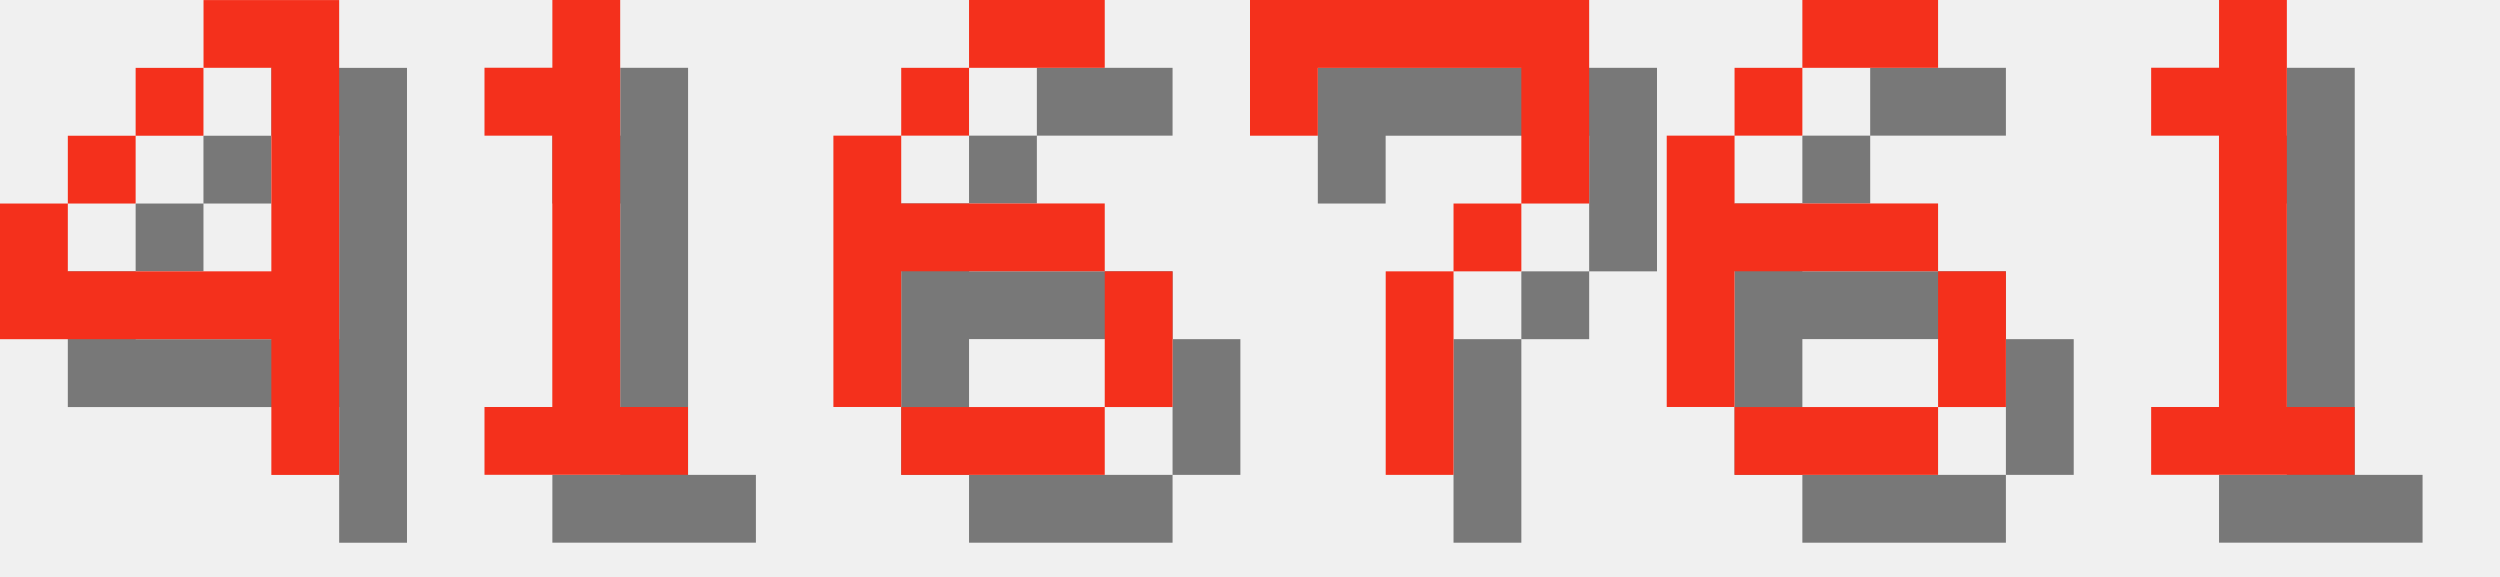
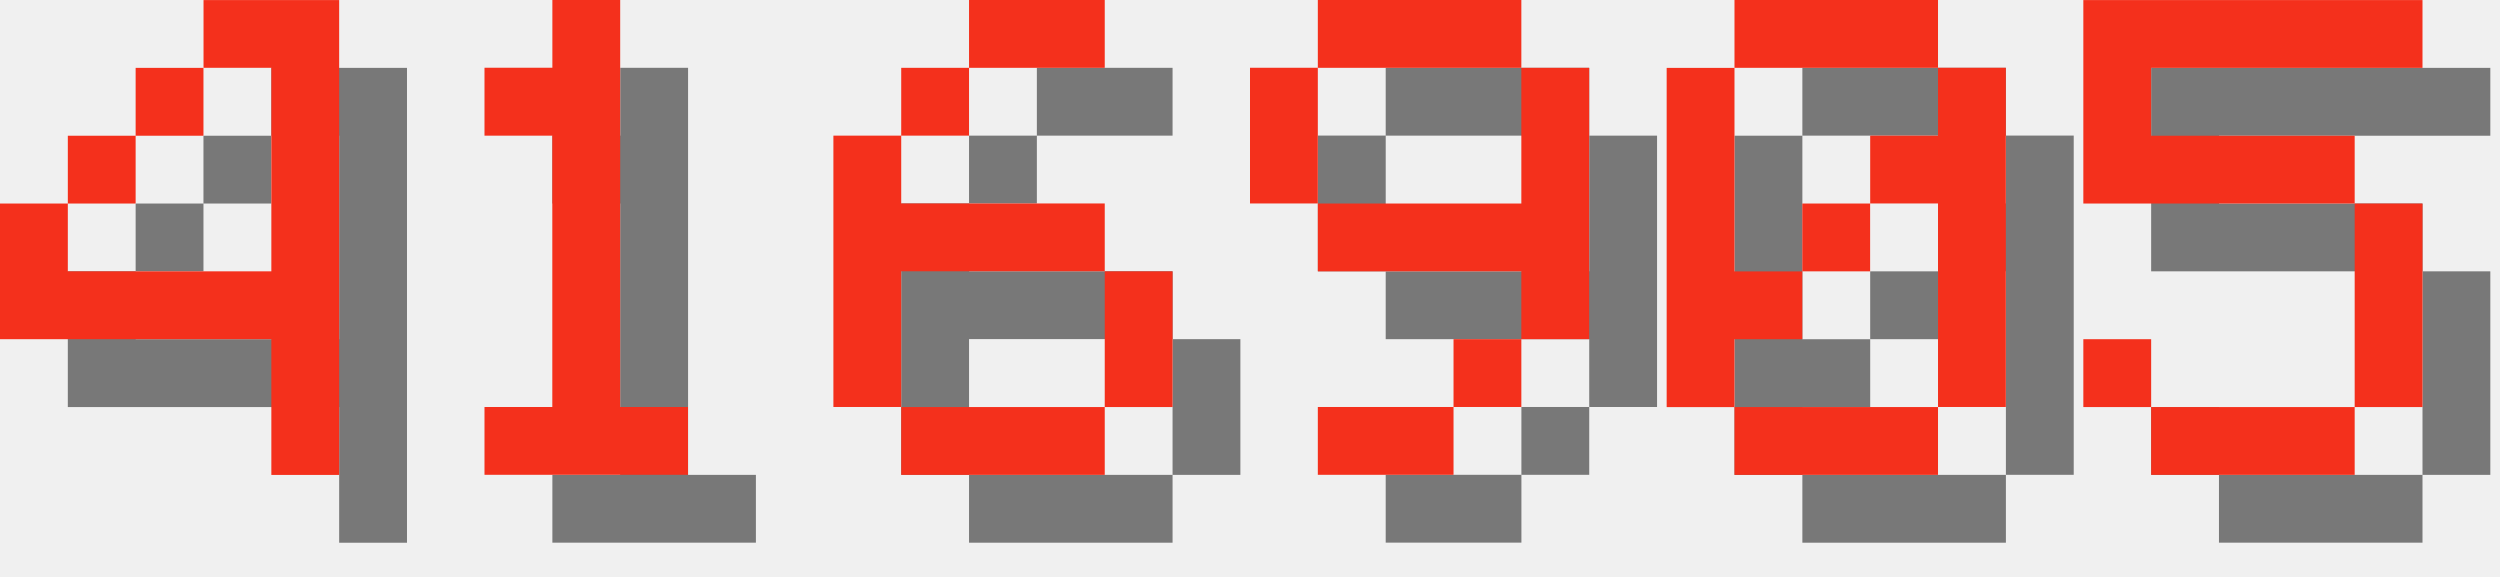
<svg xmlns="http://www.w3.org/2000/svg" version="1.1" width="156.0" height="36">
  <style>
        .text-foreground {
            fill: #F4301C;
        }
        .text-shadow {
            fill: #000000;
            fill-opacity: 0.5;
        }
    </style>
  <g class="digit" id="digit_4" transform="translate(0.0, 0), scale(4)">
    <path id="digit_4_shadow" class="text-shadow" d="m4.233 1.058v1.058h1.058v3.175h-3.175v-1.058h-1.058v2.117h4.233v2.117h1.058v-7.408h-2.117zm-2.117 3.175h1.058v-1.058h-1.058v1.058zm1.058-1.058h1.058v-1.058h-1.058v1.058z" fill-opacity=".5" style="paint-order:stroke fill markers" />
    <path id="digit_4_fg" class="text-foreground" d="m3.175 0v1.058h1.058v3.175h-3.175v-1.058h-1.058v2.117h4.233v2.117h1.058v-7.408h-2.117zm-2.117 3.175h1.058v-1.058h-1.058v1.058zm1.058-1.058h1.058v-1.058h-1.058v1.058z" fill="#fff" style="paint-order:stroke fill markers" />
  </g>
  <g class="digit" id="digit_1" transform="translate(26.0, 0), scale(4)">
    <path id="digit_1_shadow" class="text-shadow" d="m2.117 2.117v1.058h1.058v4.233h-1.058v1.058h3.175v-1.058h-1.058v-6.35h-1.058v1.058h-1.058z" fill-opacity=".5" style="paint-order:stroke fill markers" />
    <path id="digit_1_fg" class="text-foreground" d="m1.058 1.058v1.058h1.058v4.233h-1.058v1.058h3.175v-1.058h-1.058v-6.35h-1.058v1.058h-1.058z" fill="#fff" style="paint-order:stroke fill markers" />
  </g>
  <g class="digit" id="digit_6" transform="translate(52.0, 0), scale(4)">
    <path id="digit_6_shadow" class="text-shadow" d="m3.175 1.058v1.058h2.117v-1.058h-2.117zm0 1.058h-1.058v1.058h1.058v-1.058zm-1.058 1.058h-1.058v4.233h1.058v-2.117h3.175v-1.058h-3.175v-1.058zm3.175 2.117v2.117h1.058v-2.117h-1.058zm0 2.117h-3.175v1.058h3.175v-1.058z" fill-opacity=".5" style="paint-order:stroke fill markers" />
    <path id="digit_6_fg" class="text-foreground" d="m2.117 0v1.058h2.117v-1.058h-2.117zm0 1.058h-1.058v1.058h1.058v-1.058zm-1.058 1.058h-1.058v4.233h1.058v-2.117h3.175v-1.058h-3.175v-1.058zm3.175 2.117v2.117h1.058v-2.117h-1.058zm0 2.117h-3.175v1.058h3.175v-1.058z" fill="#fff" style="paint-order:stroke fill markers" />
  </g>
-   <g class="digit" id="digit_7" transform="translate(78.0, 0), scale(4)">
-     <path id="digit_7_shadow" class="text-shadow" d="m1.058 1.058 2e-6 2.117h1.058v-1.058h3.175v1.058l2e-7 1.058h-1.058v1.058h-1.058l4e-7 3.175 1.058 1e-7v-3.175h1.058v-1.058h1.058l5e-7 -1.058v-2.117z" fill-opacity=".5" style="paint-order:stroke fill markers" />
-     <path id="digit_7_fg" class="text-foreground" d="m0 0 2e-6 2.117h1.058v-1.058h3.175v1.058l2e-7 1.058h-1.058v1.058h-1.058l4e-7 3.175 1.058 1e-7v-3.175h1.058v-1.058h1.058l5e-7 -1.058v-2.117z" fill="#fff" style="paint-order:stroke fill markers" />
+   <g class="digit" id="digit_9" transform="translate(78.0, 0), scale(4)">
+     <path id="digit_9_shadow" class="text-shadow" d="m2.117 1.058v1.058h3.175v-1.058h-3.175zm3.175 1.058v2.117h-3.175v1.058h3.175v1.058h1.058v-4.233h-1.058zm0 4.233h-1.058v1.058h1.058v-1.058zm-1.058 1.058h-2.117v1.058h2.117v-1.058zm-2.117-3.175v-2.117h-1.058v2.117h1.058z" fill-opacity=".5" style="paint-order:stroke fill markers" />
+     <path id="digit_9_fg" class="text-foreground" d="m1.058 0v1.058h3.175v-1.058h-3.175zm3.175 1.058v2.117h-3.175v1.058h3.175v1.058h1.058v-4.233h-1.058zm0 4.233h-1.058v1.058h1.058v-1.058zm-1.058 1.058h-2.117v1.058h2.117v-1.058zm-2.117-3.175v-2.117h-1.058v2.117h1.058z" fill="#fff" style="paint-order:stroke fill markers" />
  </g>
-   <g class="digit" id="digit_6" transform="translate(104.0, 0), scale(4)">
-     <path id="digit_6_shadow" class="text-shadow" d="m3.175 1.058v1.058h2.117v-1.058h-2.117zm0 1.058h-1.058v1.058h1.058v-1.058zm-1.058 1.058h-1.058v4.233h1.058v-2.117h3.175v-1.058h-3.175v-1.058zm3.175 2.117v2.117h1.058v-2.117h-1.058zm0 2.117h-3.175v1.058h3.175v-1.058z" fill-opacity=".5" style="paint-order:stroke fill markers" />
-     <path id="digit_6_fg" class="text-foreground" d="m2.117 0v1.058h2.117v-1.058h-2.117zm0 1.058h-1.058v1.058h1.058v-1.058zm-1.058 1.058h-1.058v4.233h1.058v-2.117h3.175v-1.058h-3.175v-1.058zm3.175 2.117v2.117h1.058v-2.117h-1.058zm0 2.117h-3.175v1.058h3.175v-1.058z" fill="#fff" style="paint-order:stroke fill markers" />
+   <g class="digit" id="digit_0" transform="translate(104.0, 0), scale(4)">
+     <path id="digit_0_shadow" class="text-shadow" d="m2.117 1.058v1.058h3.175v-1.058h-3.175zm3.175 1.058v1.058h-1.058v1.058h1.058v3.175h1.058v-5.292h-1.058zm0 5.292h-3.175v1.058h3.175v-1.058zm-3.175 0v-1.058h1.058v-1.058h-1.058v-3.175h-1.058v5.292h1.058zm1.058-2.117h1.058v-1.058h-1.058v1.058z" fill-opacity=".5" style="paint-order:stroke fill markers" />
+     <path id="digit_0_fg" class="text-foreground" d="m1.058 0v1.058h3.175v-1.058h-3.175zm3.175 1.058v1.058h-1.058v1.058h1.058v3.175h1.058v-5.292h-1.058zm0 5.292h-3.175v1.058h3.175v-1.058zm-3.175 0v-1.058h1.058v-1.058h-1.058v-3.175h-1.058v5.292h1.058zm1.058-2.117h1.058v-1.058h-1.058v1.058z" fill="#fff" style="paint-order:stroke fill markers" />
  </g>
-   <g class="digit" id="digit_1" transform="translate(130.0, 0), scale(4)">
-     <path id="digit_1_shadow" class="text-shadow" d="m2.117 2.117v1.058h1.058v4.233h-1.058v1.058h3.175v-1.058h-1.058v-6.35h-1.058v1.058h-1.058z" fill-opacity=".5" style="paint-order:stroke fill markers" />
-     <path id="digit_1_fg" class="text-foreground" d="m1.058 1.058v1.058h1.058v4.233h-1.058v1.058h3.175v-1.058h-1.058v-6.35h-1.058v1.058h-1.058z" fill="#fff" style="paint-order:stroke fill markers" />
+   <g class="digit" id="digit_5" transform="translate(130.0, 0), scale(4)">
+     <path id="digit_5_shadow" class="text-shadow" d="m1.058 1.058v3.175h4.233v3.175h-3.175v-1.058h-1.058v1.058h1.058v1.058h3.175v-1.058h1.058v-3.175h-1.058v-1.058h-3.175v-1.058h4.233v-1.058h-5.292z" fill-opacity=".5" style="paint-order:stroke fill markers" />
+     <path id="digit_5_fg" class="text-foreground" d="m0 0v3.175h4.233v3.175h-3.175v-1.058h-1.058v1.058h1.058v1.058h3.175v-1.058h1.058v-3.175h-1.058v-1.058h-3.175v-1.058h4.233v-1.058h-5.292z" fill="#fff" style="paint-order:stroke fill markers" />
  </g>
</svg>
